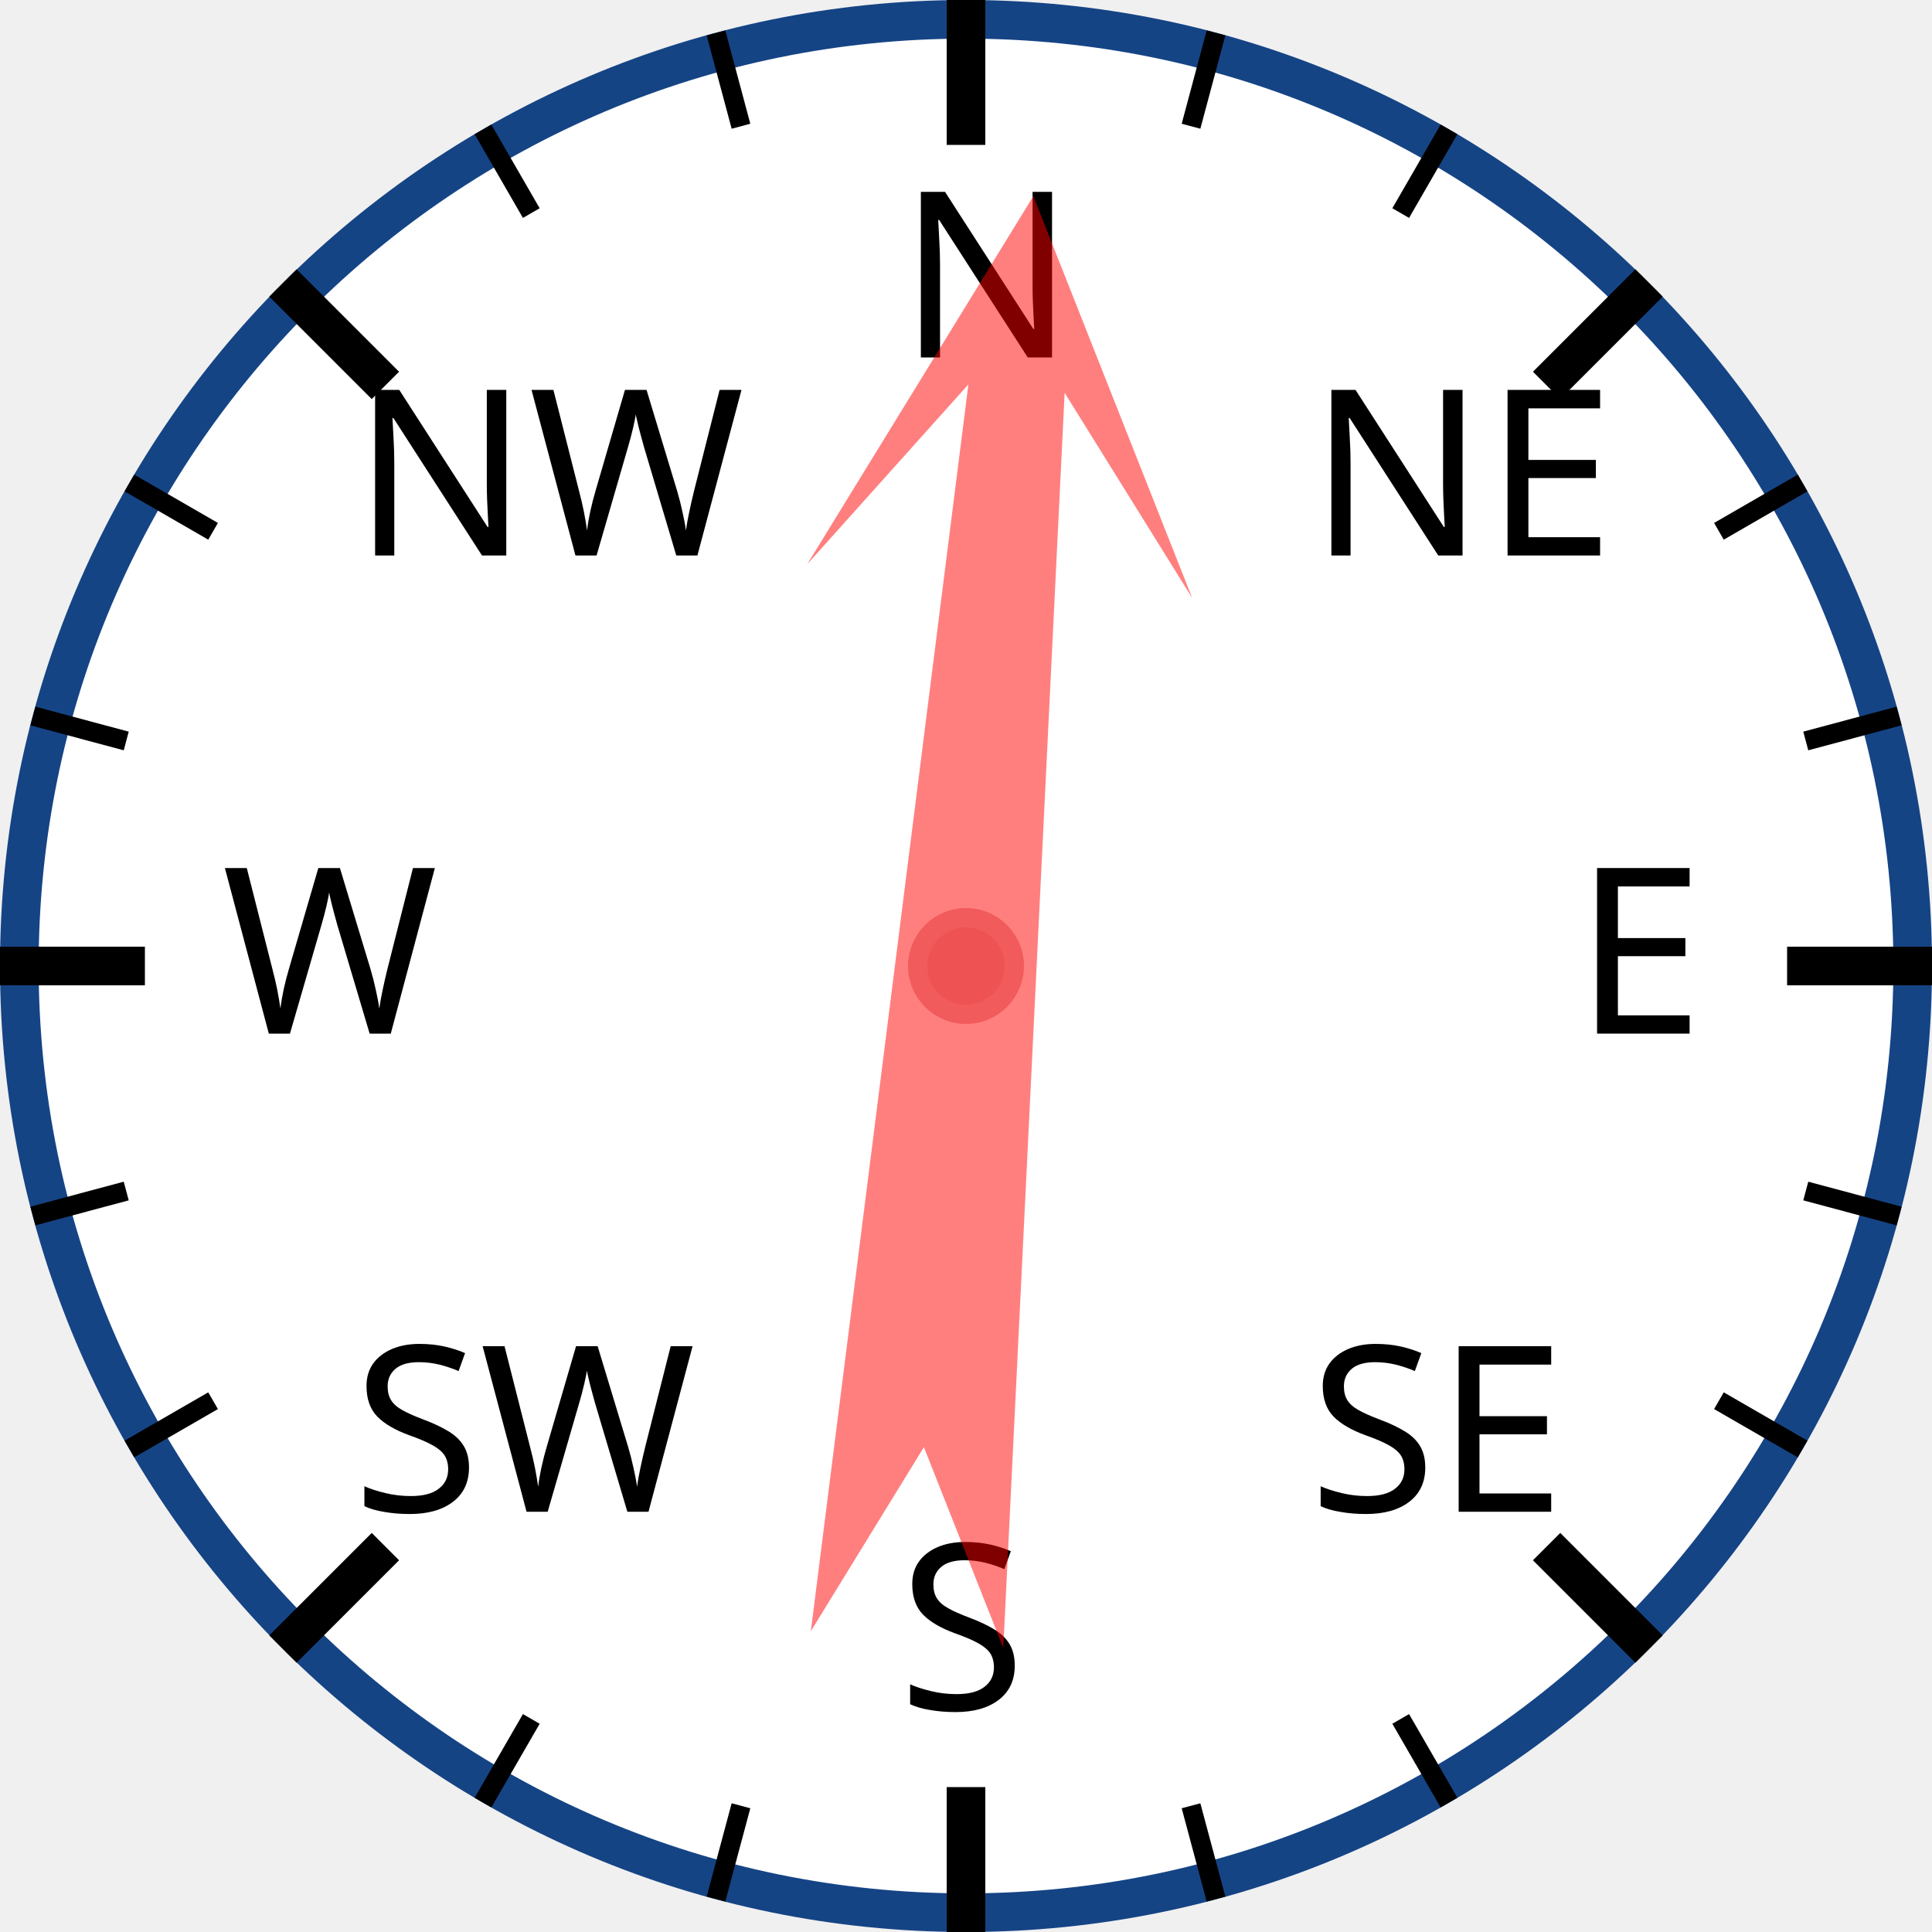
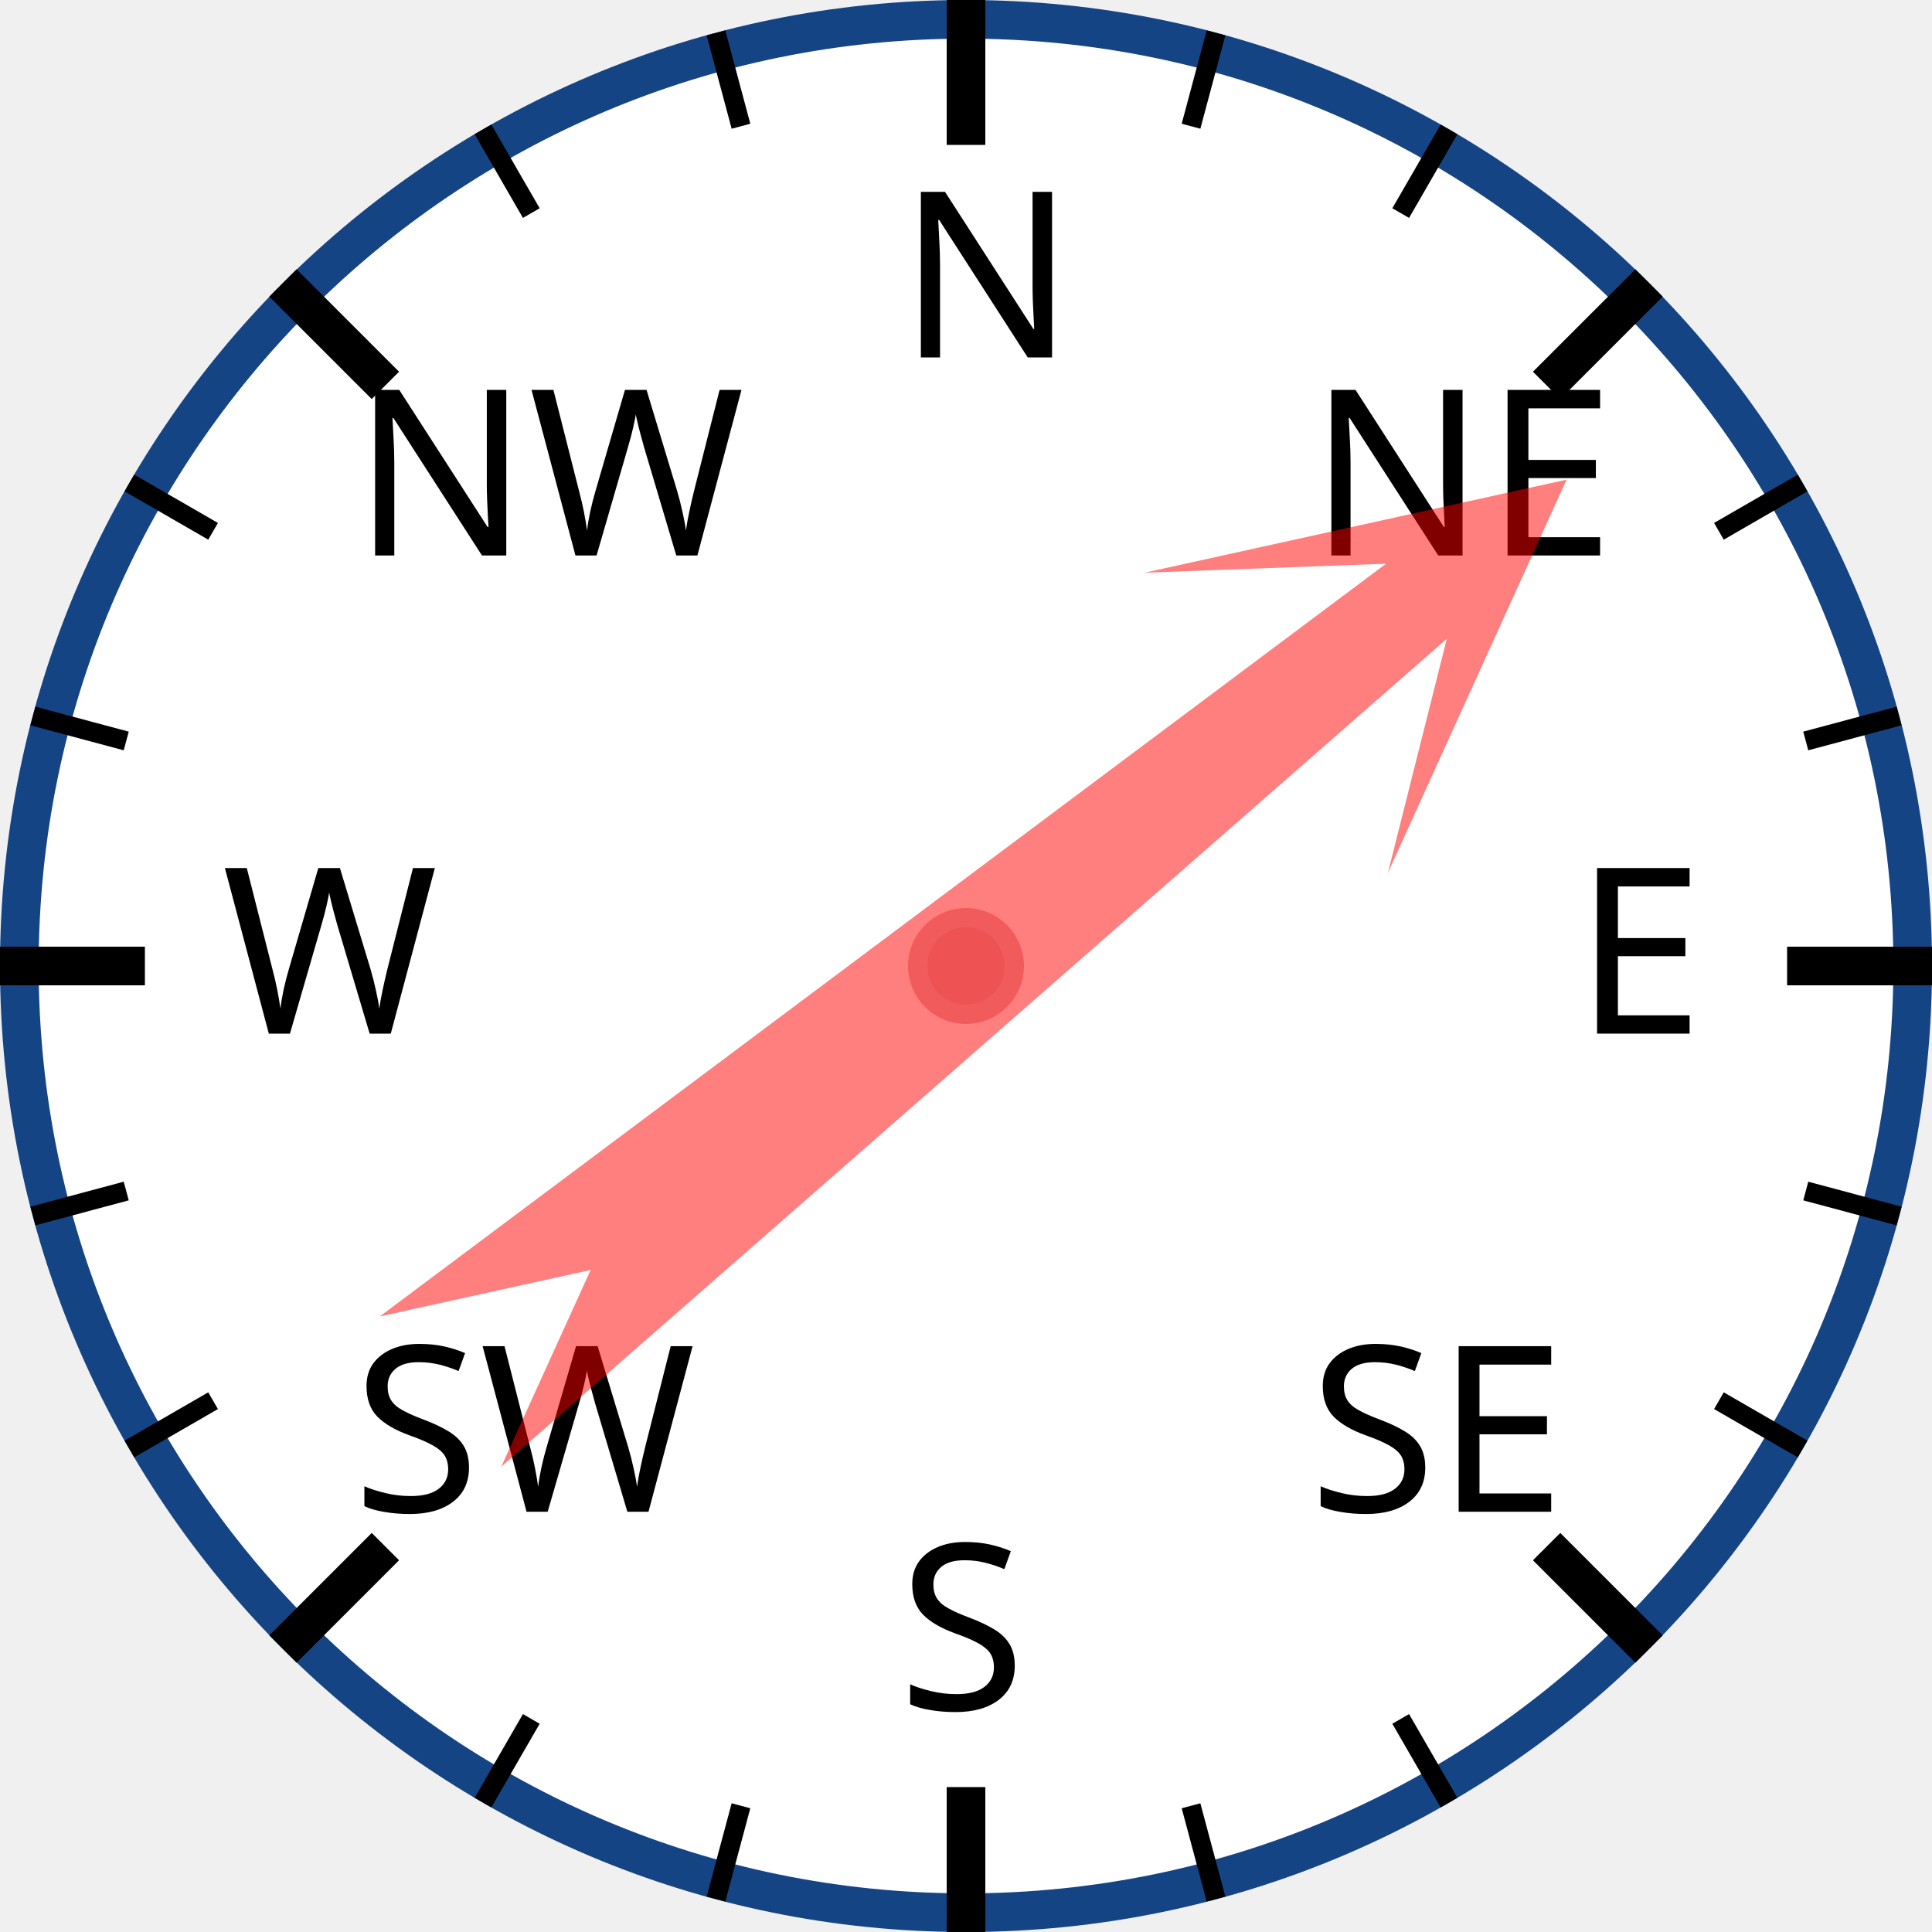
<svg xmlns="http://www.w3.org/2000/svg" width="120px" height="120px" viewBox="0 0 200 200">
  <circle cx="100" cy="100" r="98" style="fill: white; stroke: #154485; stroke-width: 4;" />
  <text x="93.0" y="37.0" style="font-family: sans-serif; font-size: 18pt;">N</text>
  <line x1="100.0" y1="0.0" x2="100.0" y2="15.0" style="stroke: black; stroke-width: 4;" />
  <line x1="74.118" y1="3.407" x2="76.706" y2="13.067" style="stroke: black; stroke-width: 2;" />
  <line x1="50" y1="13.397" x2="55" y2="22.058" style="stroke: black; stroke-width: 2;" />
  <text x="36.503" y="57.503" style="font-family: sans-serif; font-size: 18pt;">NW</text>
  <line x1="29.289" y1="29.289" x2="39.896" y2="39.896" style="stroke: black; stroke-width: 4;" />
  <line x1="13.397" y1="50" x2="22.058" y2="55" style="stroke: black; stroke-width: 2;" />
  <line x1="3.407" y1="74.118" x2="13.067" y2="76.706" style="stroke: black; stroke-width: 2;" />
  <text x="23.0" y="107.0" style="font-family: sans-serif; font-size: 18pt;">W</text>
  <line x1="0.0" y1="100.0" x2="15.0" y2="100.0" style="stroke: black; stroke-width: 4;" />
  <line x1="3.407" y1="125.882" x2="13.067" y2="123.294" style="stroke: black; stroke-width: 2;" />
  <line x1="13.397" y1="150" x2="22.058" y2="145" style="stroke: black; stroke-width: 2;" />
  <text x="36.503" y="156.497" style="font-family: sans-serif; font-size: 18pt;">SW</text>
  <line x1="29.289" y1="170.711" x2="39.896" y2="160.104" style="stroke: black; stroke-width: 4;" />
  <line x1="50" y1="186.603" x2="55" y2="177.942" style="stroke: black; stroke-width: 2;" />
  <line x1="74.118" y1="196.593" x2="76.706" y2="186.933" style="stroke: black; stroke-width: 2;" />
  <text x="93" y="177.0" style="font-family: sans-serif; font-size: 18pt;">S</text>
  <line x1="100" y1="200.0" x2="100" y2="185.0" style="stroke: black; stroke-width: 4;" />
  <line x1="125.882" y1="196.593" x2="123.294" y2="186.933" style="stroke: black; stroke-width: 2;" />
  <line x1="150.0" y1="186.603" x2="145.0" y2="177.942" style="stroke: black; stroke-width: 2;" />
  <text x="135.497" y="156.497" style="font-family: sans-serif; font-size: 18pt;">SE</text>
  <line x1="170.711" y1="170.711" x2="160.104" y2="160.104" style="stroke: black; stroke-width: 4;" />
  <line x1="186.603" y1="150" x2="177.942" y2="145" style="stroke: black; stroke-width: 2;" />
  <line x1="196.593" y1="125.882" x2="186.933" y2="123.294" style="stroke: black; stroke-width: 2;" />
  <text x="163.0" y="107" style="font-family: sans-serif; font-size: 18pt;">E</text>
  <line x1="200.0" y1="100" x2="185.0" y2="100" style="stroke: black; stroke-width: 4;" />
  <line x1="196.593" y1="74.118" x2="186.933" y2="76.706" style="stroke: black; stroke-width: 2;" />
  <line x1="186.603" y1="50" x2="177.942" y2="55" style="stroke: black; stroke-width: 2;" />
  <text x="135.497" y="57.503" style="font-family: sans-serif; font-size: 18pt;">NE</text>
  <line x1="170.711" y1="29.289" x2="160.104" y2="39.896" style="stroke: black; stroke-width: 4;" />
  <line x1="150" y1="13.397" x2="145" y2="22.058" style="stroke: black; stroke-width: 2;" />
  <line x1="125.882" y1="3.407" x2="123.294" y2="13.067" style="stroke: black; stroke-width: 2;" />
-   <polygon points="100 20 120 60 105 40 110 170 100 150 90 170 95 40 80 60" style="fill: red; fill-opacity: 0.5;" transform="rotate(5,100,100)" />
+   <polygon points="100 20 120 60 105 40 110 170 100 150 90 170 95 40 80 60" style="fill: red; fill-opacity: 0.5;" transform="rotate(51,100,100)" />
  <circle cx="100" cy="100" r="5" style="fill: #EE5252; stroke: #F25B5B; stroke-width: 2;" />
</svg>
